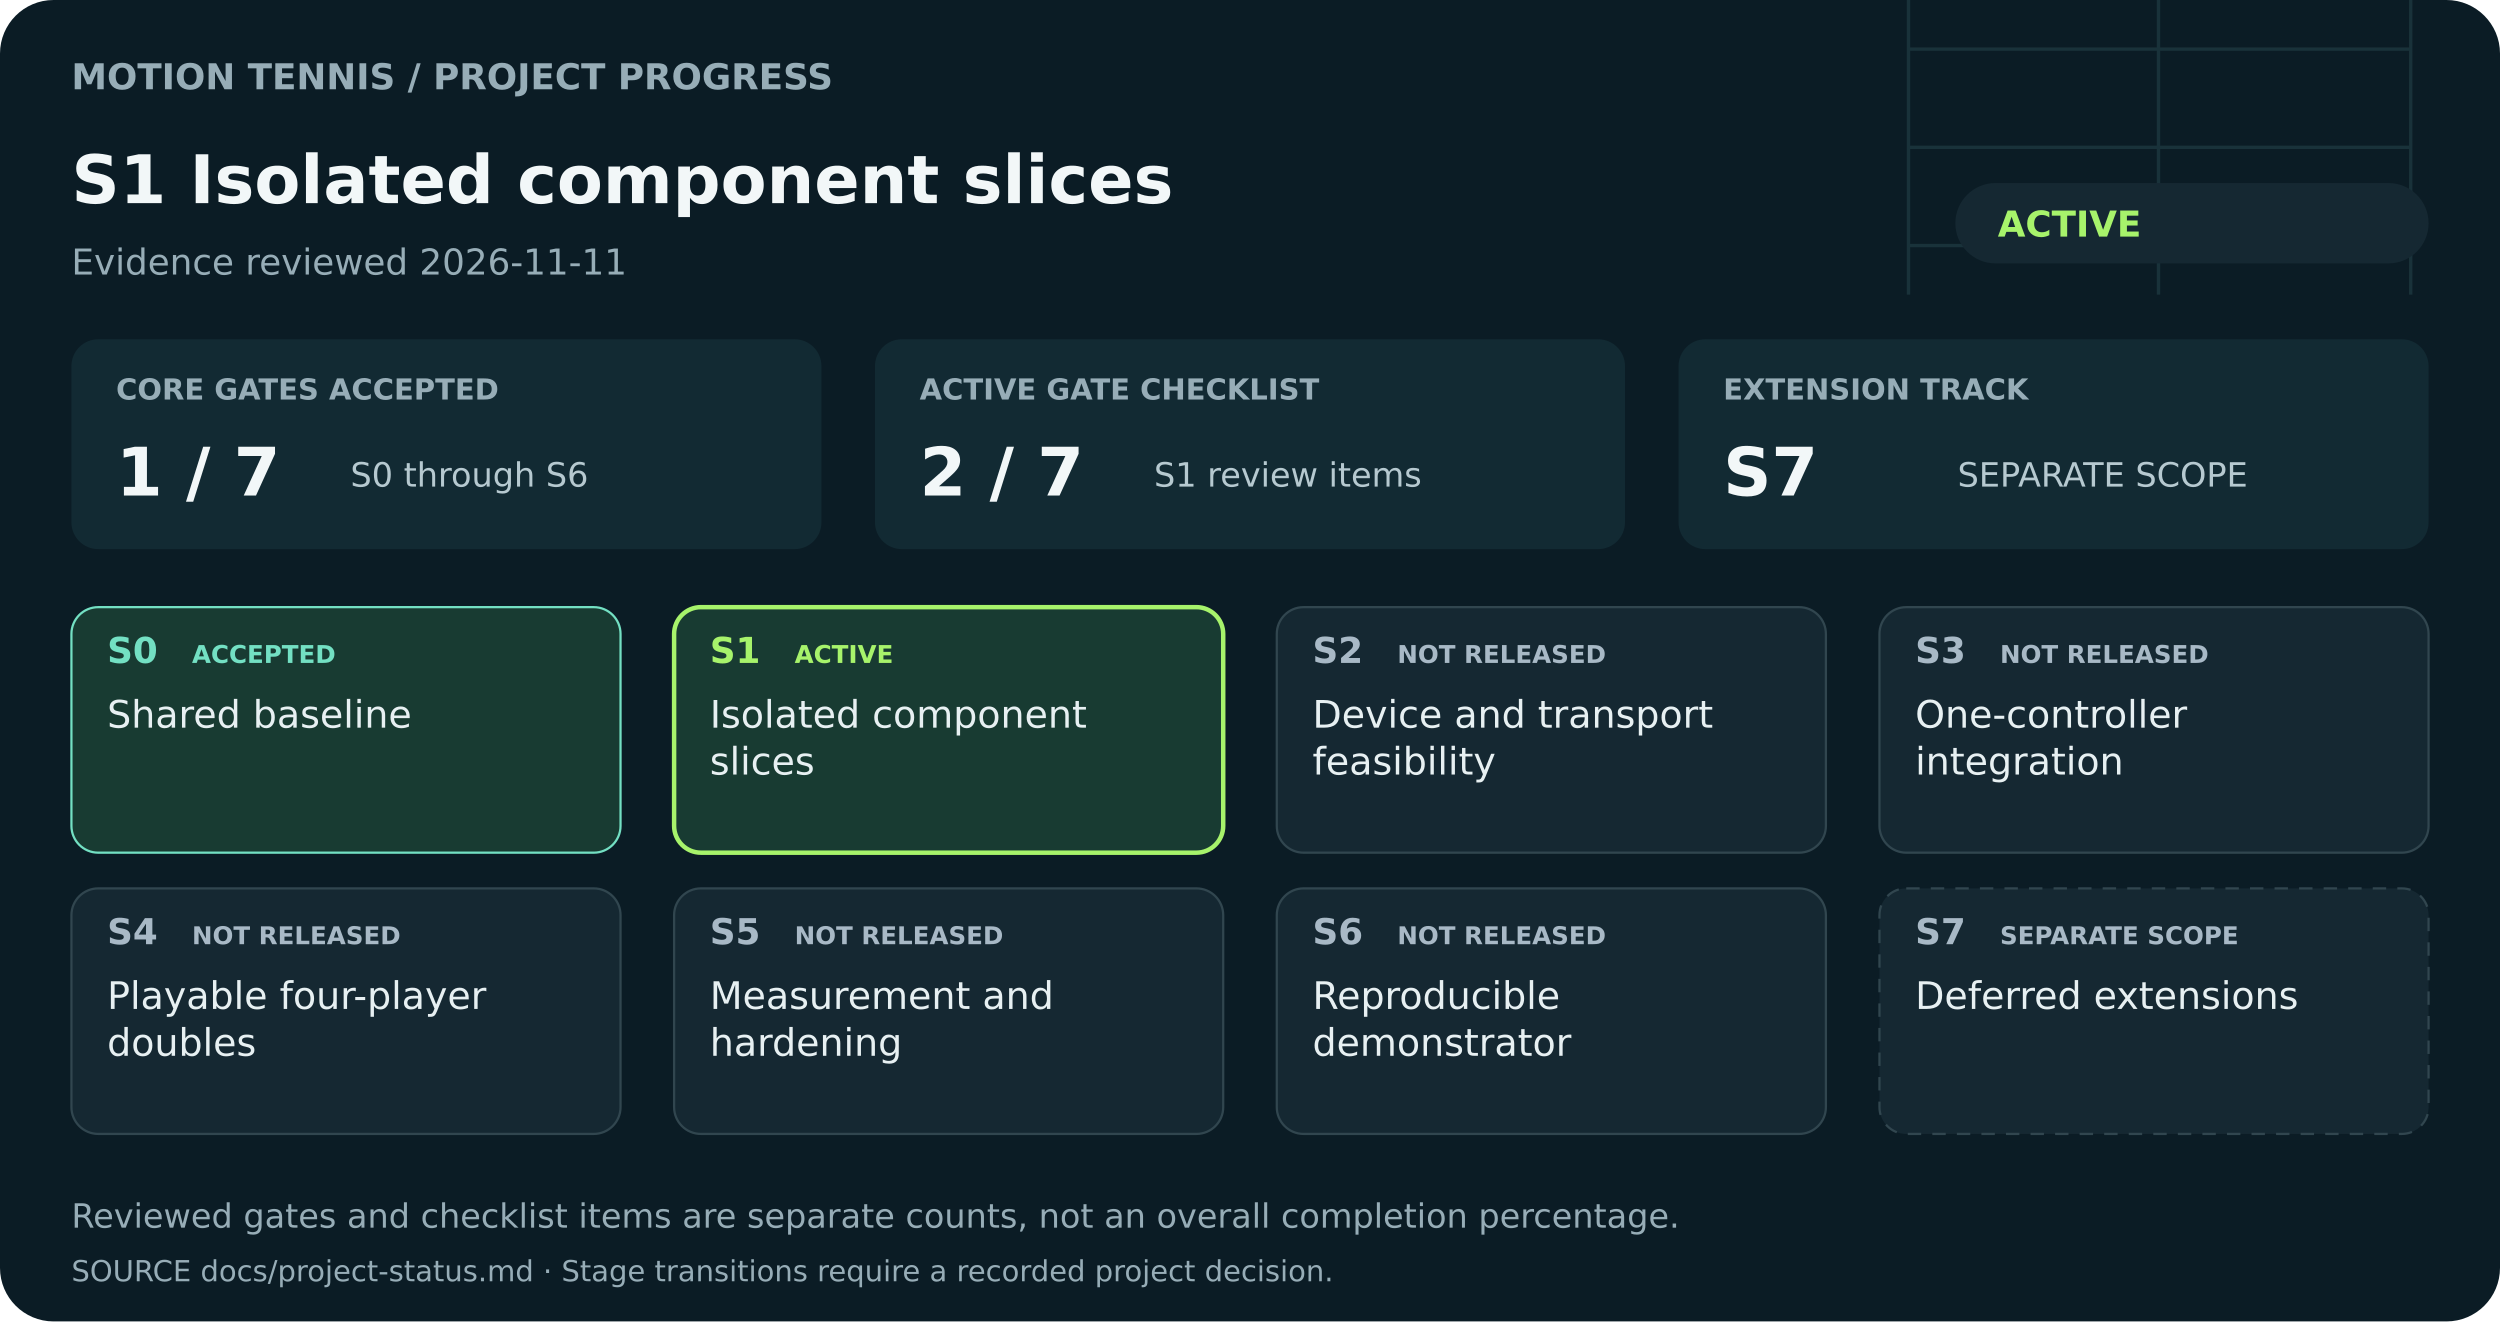
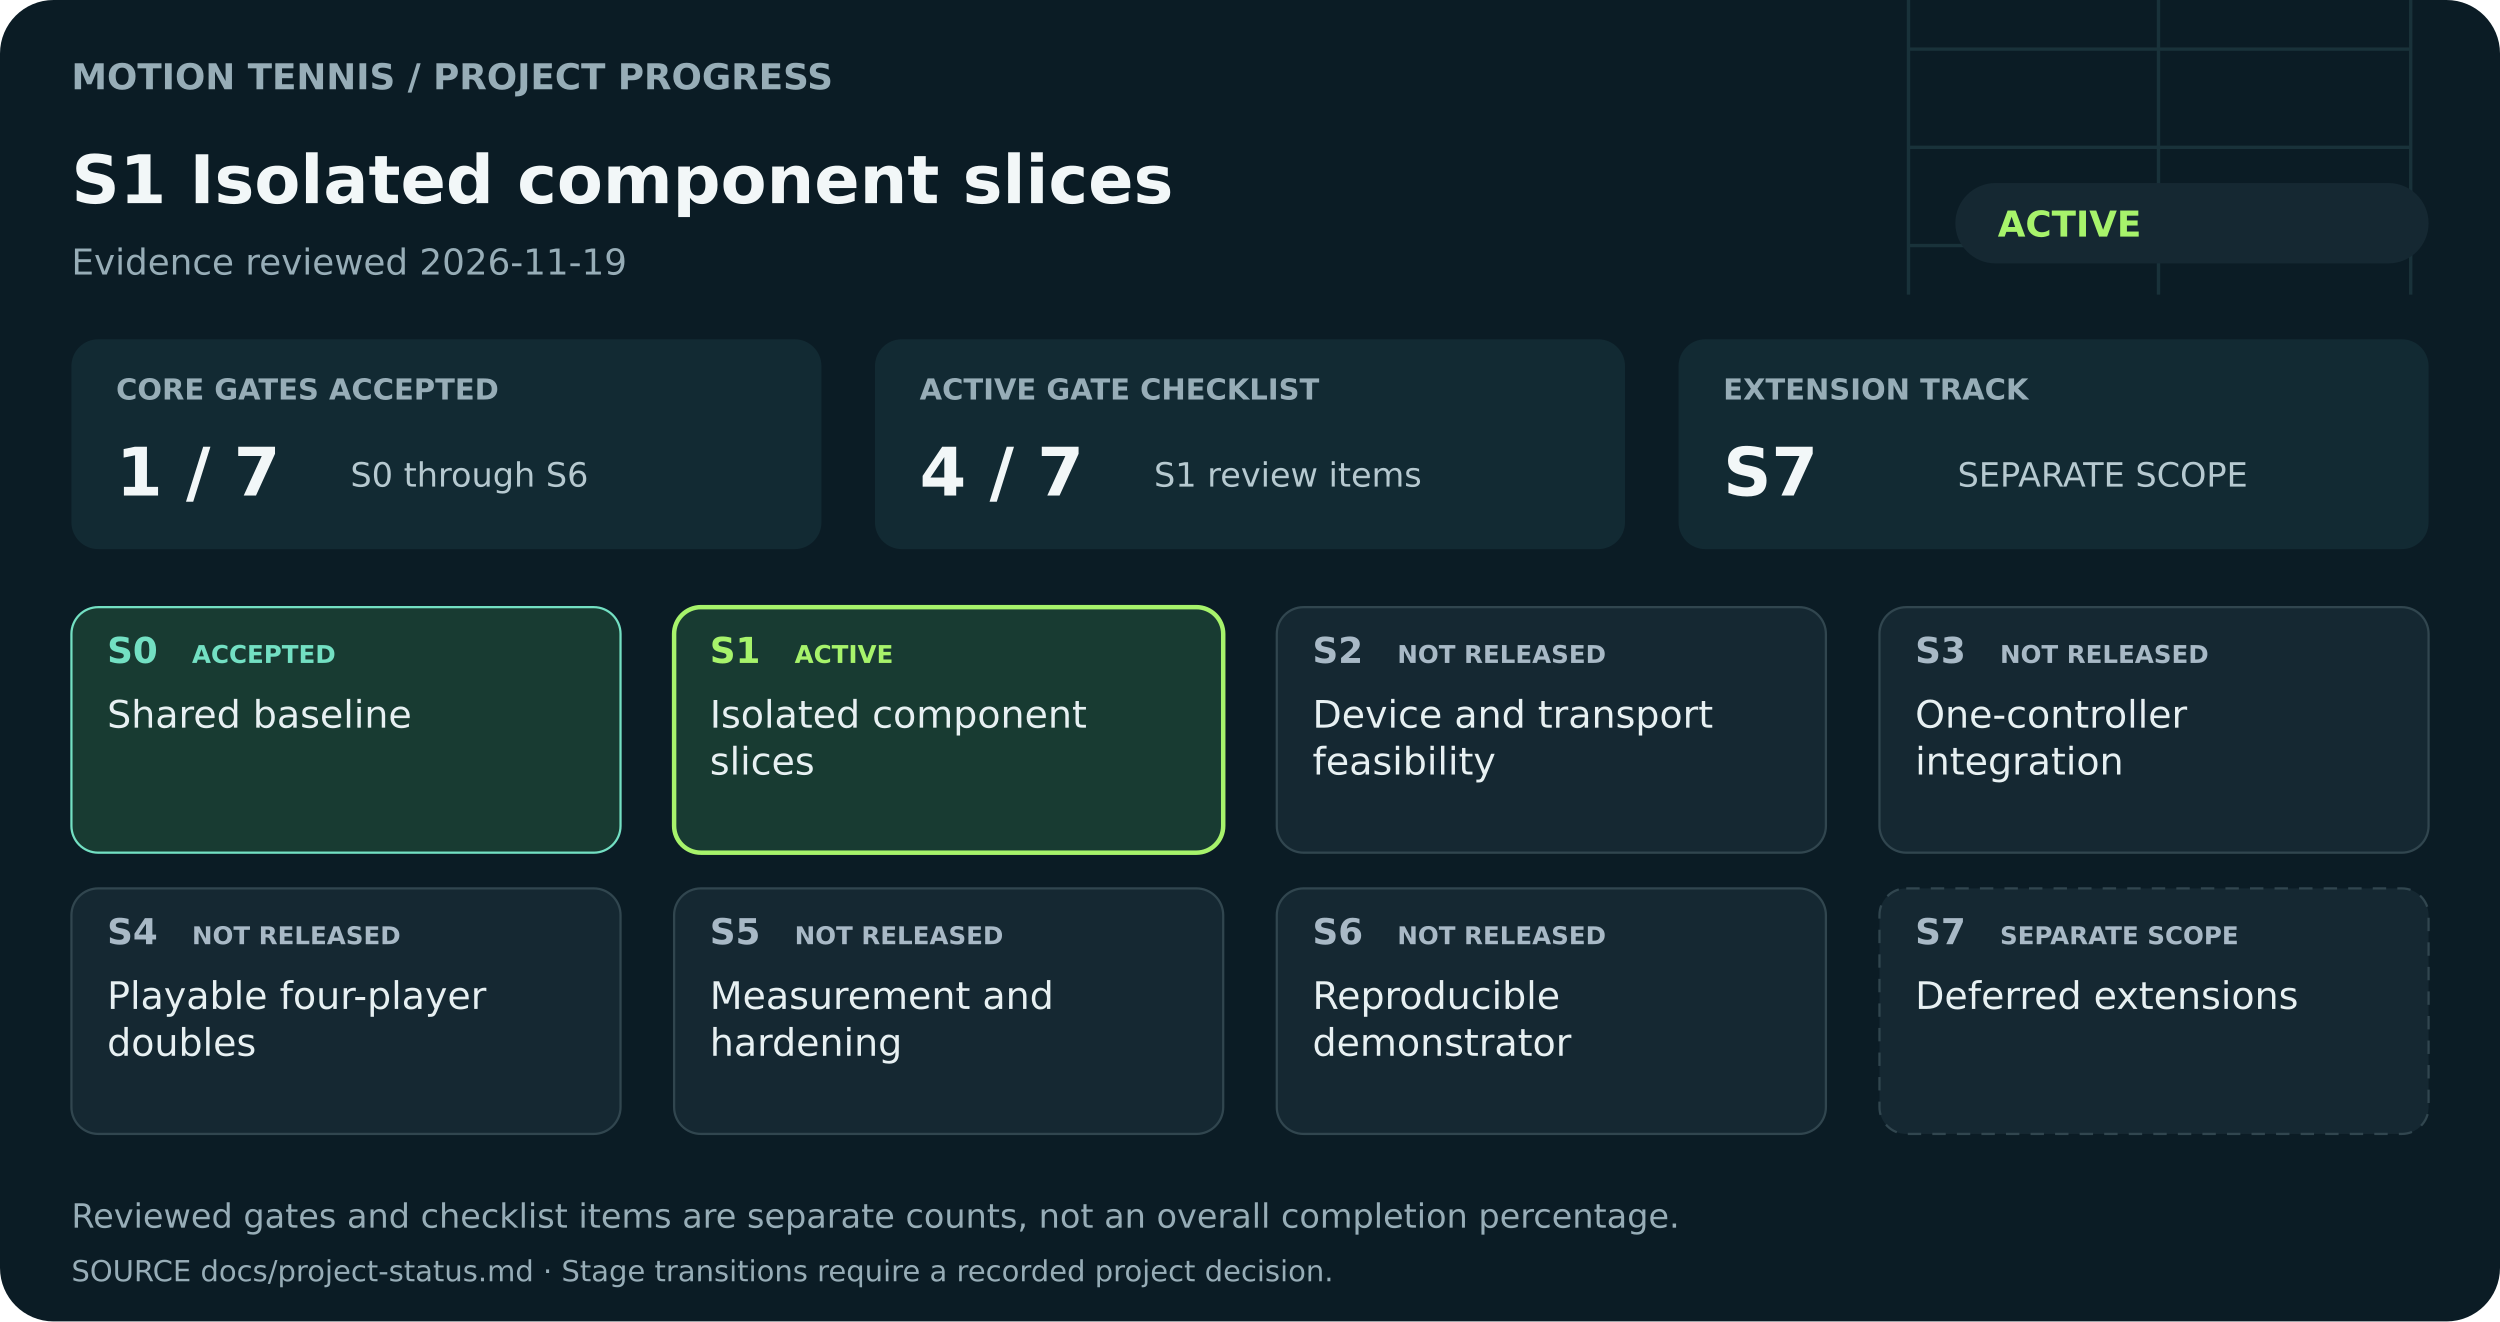
<svg xmlns="http://www.w3.org/2000/svg" width="1120" height="592" viewBox="0 0 1120 592" role="img" aria-labelledby="title description">
  <rect width="1120" height="592" rx="24" fill="#0b1c25" />
  <g fill="none" stroke="#25434a" stroke-width="1.5" opacity="0.55">
    <path d="M855 0V132M1080 0V132M855 66H1080M967 0V132M855 22H1080M855 110H1080" />
  </g>
  <g font-family="DejaVu Sans, Arial, sans-serif">
    <text x="32" y="40" font-size="16" fill="#97adb7" font-weight="600">MOTION TENNIS  /  PROJECT PROGRESS</text>
    <text x="32" y="91" font-size="30" fill="#f2f7f8" font-weight="700">S1  Isolated component slices</text>
-     <text x="32" y="123" font-size="16" fill="#97adb7" font-weight="400">Evidence reviewed 2026-11-11</text>
+     <text x="32" y="123" font-size="16" fill="#97adb7" font-weight="400">Evidence reviewed 2026-11-19</text>
    <rect x="876" y="82" width="212" height="36" rx="18" fill="#152832" />
    <text x="895" y="106" font-size="16" fill="#a7f36b" font-weight="700">ACTIVE</text>
    <rect x="32" y="152" width="336" height="94" rx="12" fill="#122a33" />
    <text x="52" y="179" font-size="13" fill="#97adb7" font-weight="600">CORE GATES ACCEPTED</text>
    <text x="52" y="222" font-size="30" fill="#f2f7f8" font-weight="700">1 / 7</text>
    <text x="157" y="218" font-size="15" fill="#b6c9d0" font-weight="400">S0 through S6</text>
    <rect x="392" y="152" width="336" height="94" rx="12" fill="#122a33" />
    <text x="412" y="179" font-size="13" fill="#97adb7" font-weight="600">ACTIVE GATE CHECKLIST</text>
-     <text x="412" y="222" font-size="30" fill="#f2f7f8" font-weight="700">2 / 7</text>
+     <text x="412" y="222" font-size="30" fill="#f2f7f8" font-weight="700">4 / 7</text>
    <text x="517" y="218" font-size="15" fill="#b6c9d0" font-weight="400">S1 review items</text>
    <rect x="752" y="152" width="336" height="94" rx="12" fill="#122a33" />
    <text x="772" y="179" font-size="13" fill="#97adb7" font-weight="600">EXTENSION TRACK</text>
    <text x="772" y="222" font-size="30" fill="#f2f7f8" font-weight="700">S7</text>
    <text x="877" y="218" font-size="15" fill="#b6c9d0" font-weight="400">SEPARATE SCOPE</text>
    <rect x="32" y="272" width="246" height="110" rx="12" fill="#183b32" stroke="#73e0c3" stroke-width="1" />
    <text x="48" y="297" font-size="16" fill="#73e0c3" font-weight="700">S0</text>
    <text x="86" y="297" font-size="11" fill="#73e0c3" font-weight="600">ACCEPTED</text>
    <text x="48" y="326" font-size="17" fill="#e7f0f2" font-weight="500">Shared baseline</text>
    <rect x="302" y="272" width="246" height="110" rx="12" fill="#183b32" stroke="#a7f36b" stroke-width="2" />
    <text x="318" y="297" font-size="16" fill="#a7f36b" font-weight="700">S1</text>
    <text x="356" y="297" font-size="11" fill="#a7f36b" font-weight="600">ACTIVE</text>
    <text x="318" y="326" font-size="17" fill="#e7f0f2" font-weight="500">Isolated component</text>
    <text x="318" y="347" font-size="17" fill="#e7f0f2" font-weight="500">slices</text>
    <rect x="572" y="272" width="246" height="110" rx="12" fill="#152832" stroke="#31464f" stroke-width="1" />
    <text x="588" y="297" font-size="16" fill="#a8b9c6" font-weight="700">S2</text>
    <text x="626" y="297" font-size="11" fill="#a8b9c6" font-weight="600">NOT RELEASED</text>
    <text x="588" y="326" font-size="17" fill="#e7f0f2" font-weight="500">Device and transport</text>
    <text x="588" y="347" font-size="17" fill="#e7f0f2" font-weight="500">feasibility</text>
    <rect x="842" y="272" width="246" height="110" rx="12" fill="#152832" stroke="#31464f" stroke-width="1" />
    <text x="858" y="297" font-size="16" fill="#a8b9c6" font-weight="700">S3</text>
    <text x="896" y="297" font-size="11" fill="#a8b9c6" font-weight="600">NOT RELEASED</text>
    <text x="858" y="326" font-size="17" fill="#e7f0f2" font-weight="500">One-controller</text>
    <text x="858" y="347" font-size="17" fill="#e7f0f2" font-weight="500">integration</text>
    <rect x="32" y="398" width="246" height="110" rx="12" fill="#152832" stroke="#31464f" stroke-width="1" />
    <text x="48" y="423" font-size="16" fill="#a8b9c6" font-weight="700">S4</text>
    <text x="86" y="423" font-size="11" fill="#a8b9c6" font-weight="600">NOT RELEASED</text>
    <text x="48" y="452" font-size="17" fill="#e7f0f2" font-weight="500">Playable four-player</text>
    <text x="48" y="473" font-size="17" fill="#e7f0f2" font-weight="500">doubles</text>
    <rect x="302" y="398" width="246" height="110" rx="12" fill="#152832" stroke="#31464f" stroke-width="1" />
    <text x="318" y="423" font-size="16" fill="#a8b9c6" font-weight="700">S5</text>
    <text x="356" y="423" font-size="11" fill="#a8b9c6" font-weight="600">NOT RELEASED</text>
    <text x="318" y="452" font-size="17" fill="#e7f0f2" font-weight="500">Measurement and</text>
    <text x="318" y="473" font-size="17" fill="#e7f0f2" font-weight="500">hardening</text>
    <rect x="572" y="398" width="246" height="110" rx="12" fill="#152832" stroke="#31464f" stroke-width="1" />
    <text x="588" y="423" font-size="16" fill="#a8b9c6" font-weight="700">S6</text>
    <text x="626" y="423" font-size="11" fill="#a8b9c6" font-weight="600">NOT RELEASED</text>
    <text x="588" y="452" font-size="17" fill="#e7f0f2" font-weight="500">Reproducible</text>
    <text x="588" y="473" font-size="17" fill="#e7f0f2" font-weight="500">demonstrator</text>
    <rect x="842" y="398" width="246" height="110" rx="12" fill="#152832" stroke="#31464f" stroke-width="1" stroke-dasharray="6 5" />
    <text x="858" y="423" font-size="16" fill="#a8b9c6" font-weight="700">S7</text>
    <text x="896" y="423" font-size="11" fill="#a8b9c6" font-weight="600">SEPARATE SCOPE</text>
    <text x="858" y="452" font-size="17" fill="#e7f0f2" font-weight="500">Deferred extensions</text>
    <text x="32" y="550" font-size="15" fill="#97adb7" font-weight="400">Reviewed gates and checklist items are separate counts, not an overall completion percentage.</text>
    <text x="32" y="574" font-size="13" fill="#97adb7" font-weight="400">SOURCE  docs/project-status.md   ·   Stage transitions require a recorded project decision.</text>
  </g>
</svg>
